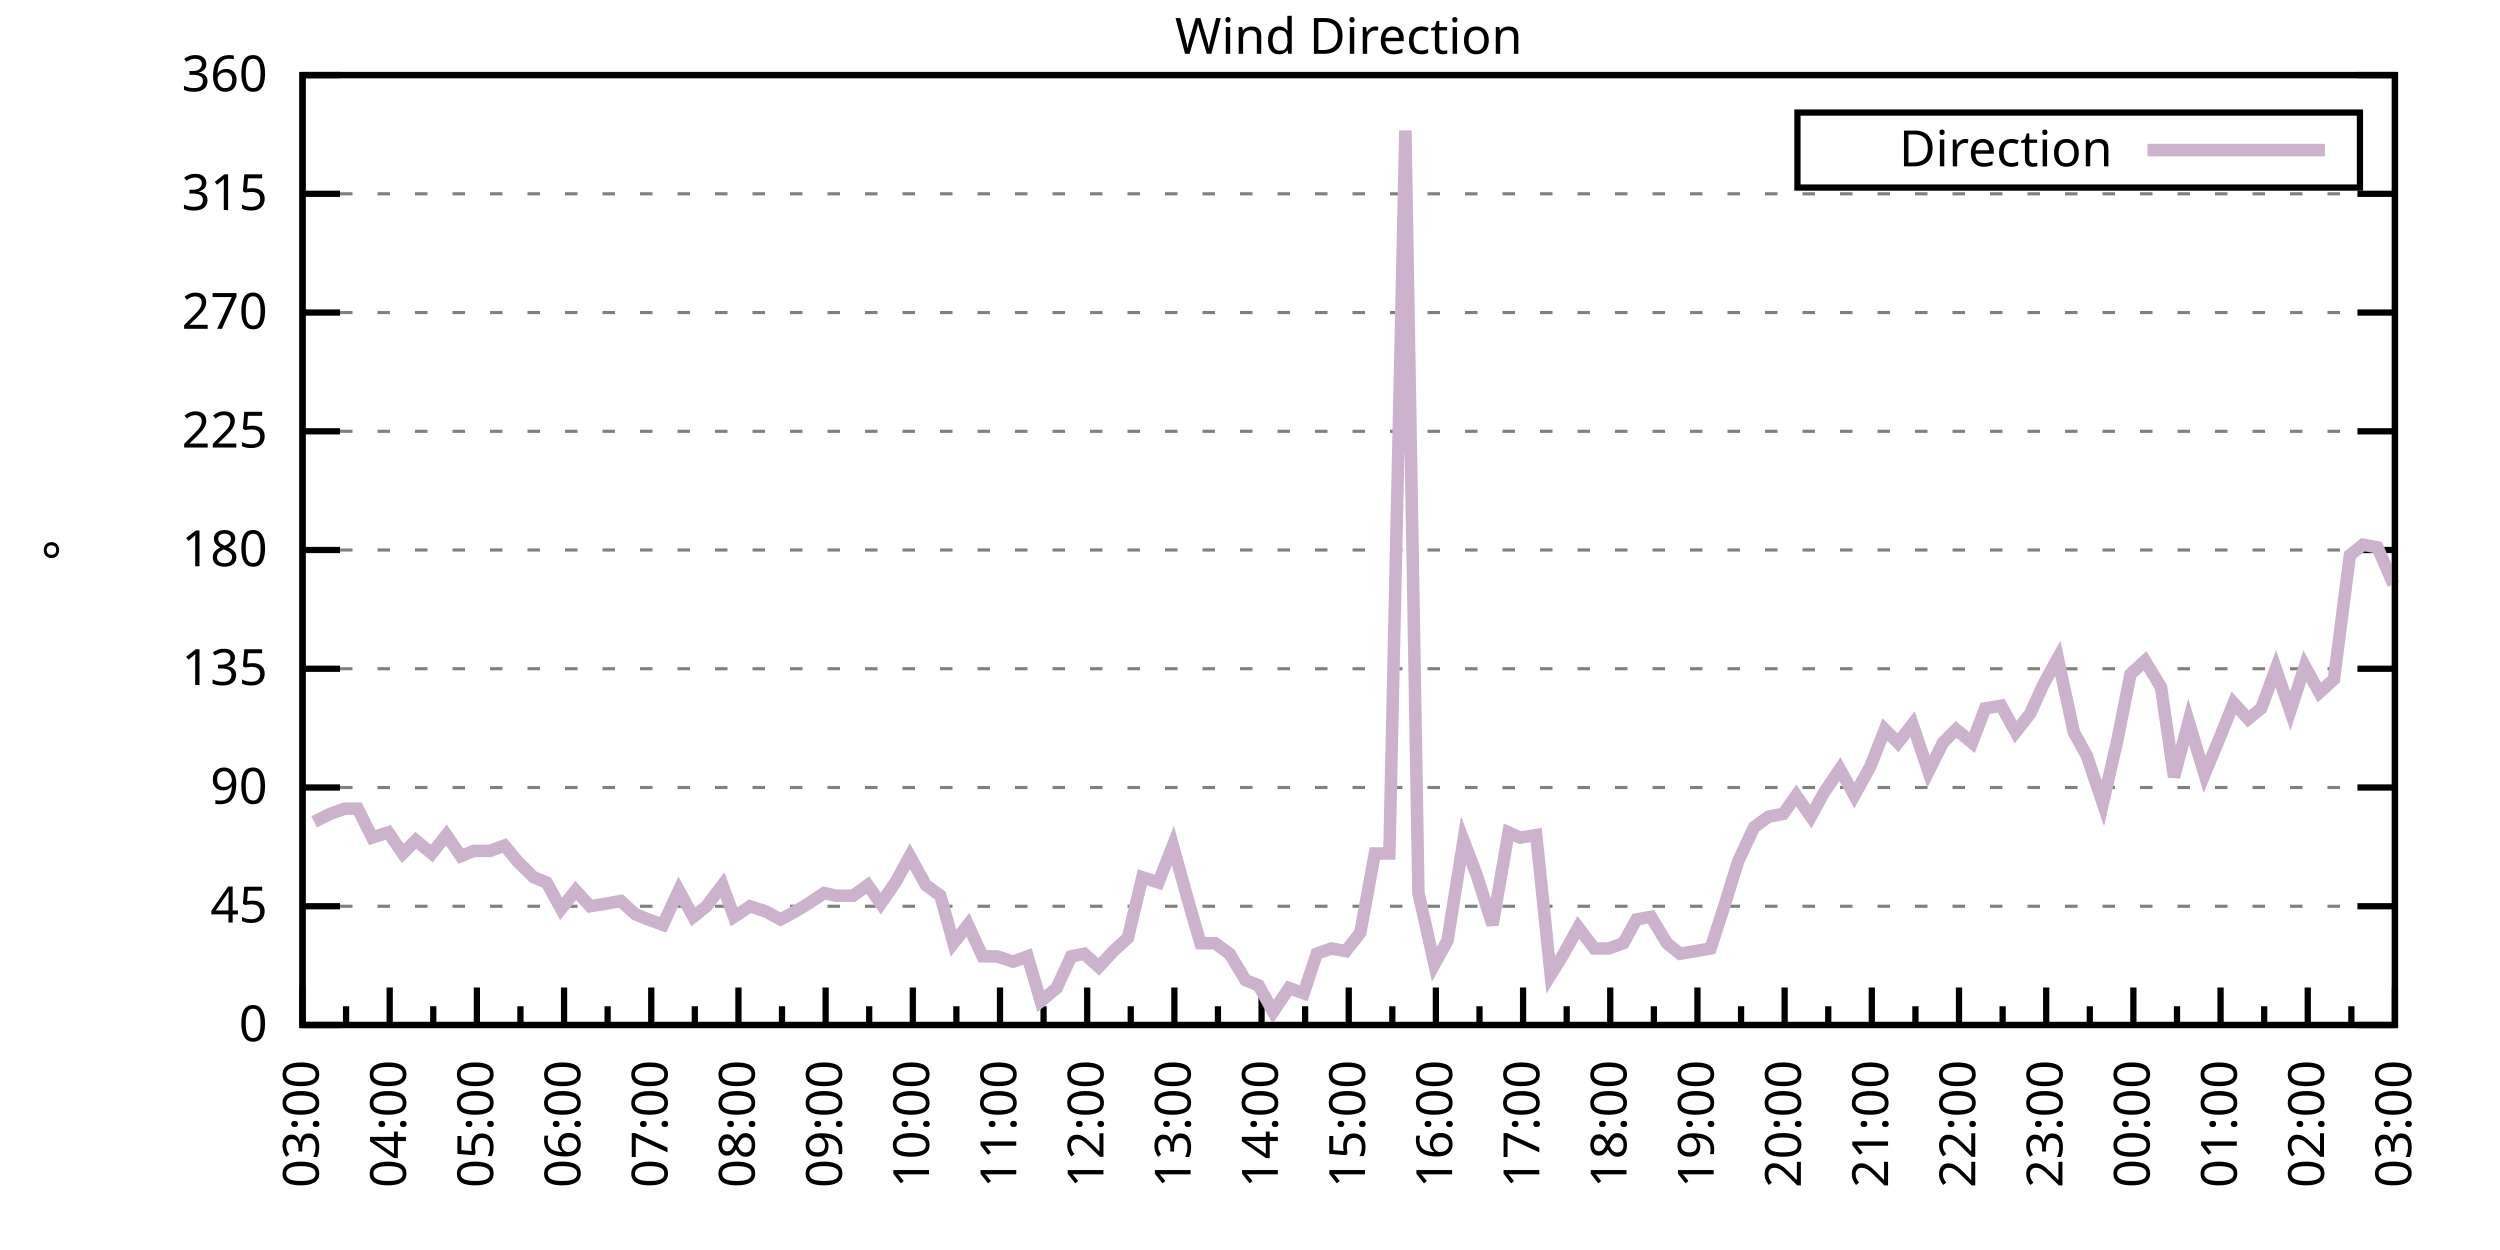
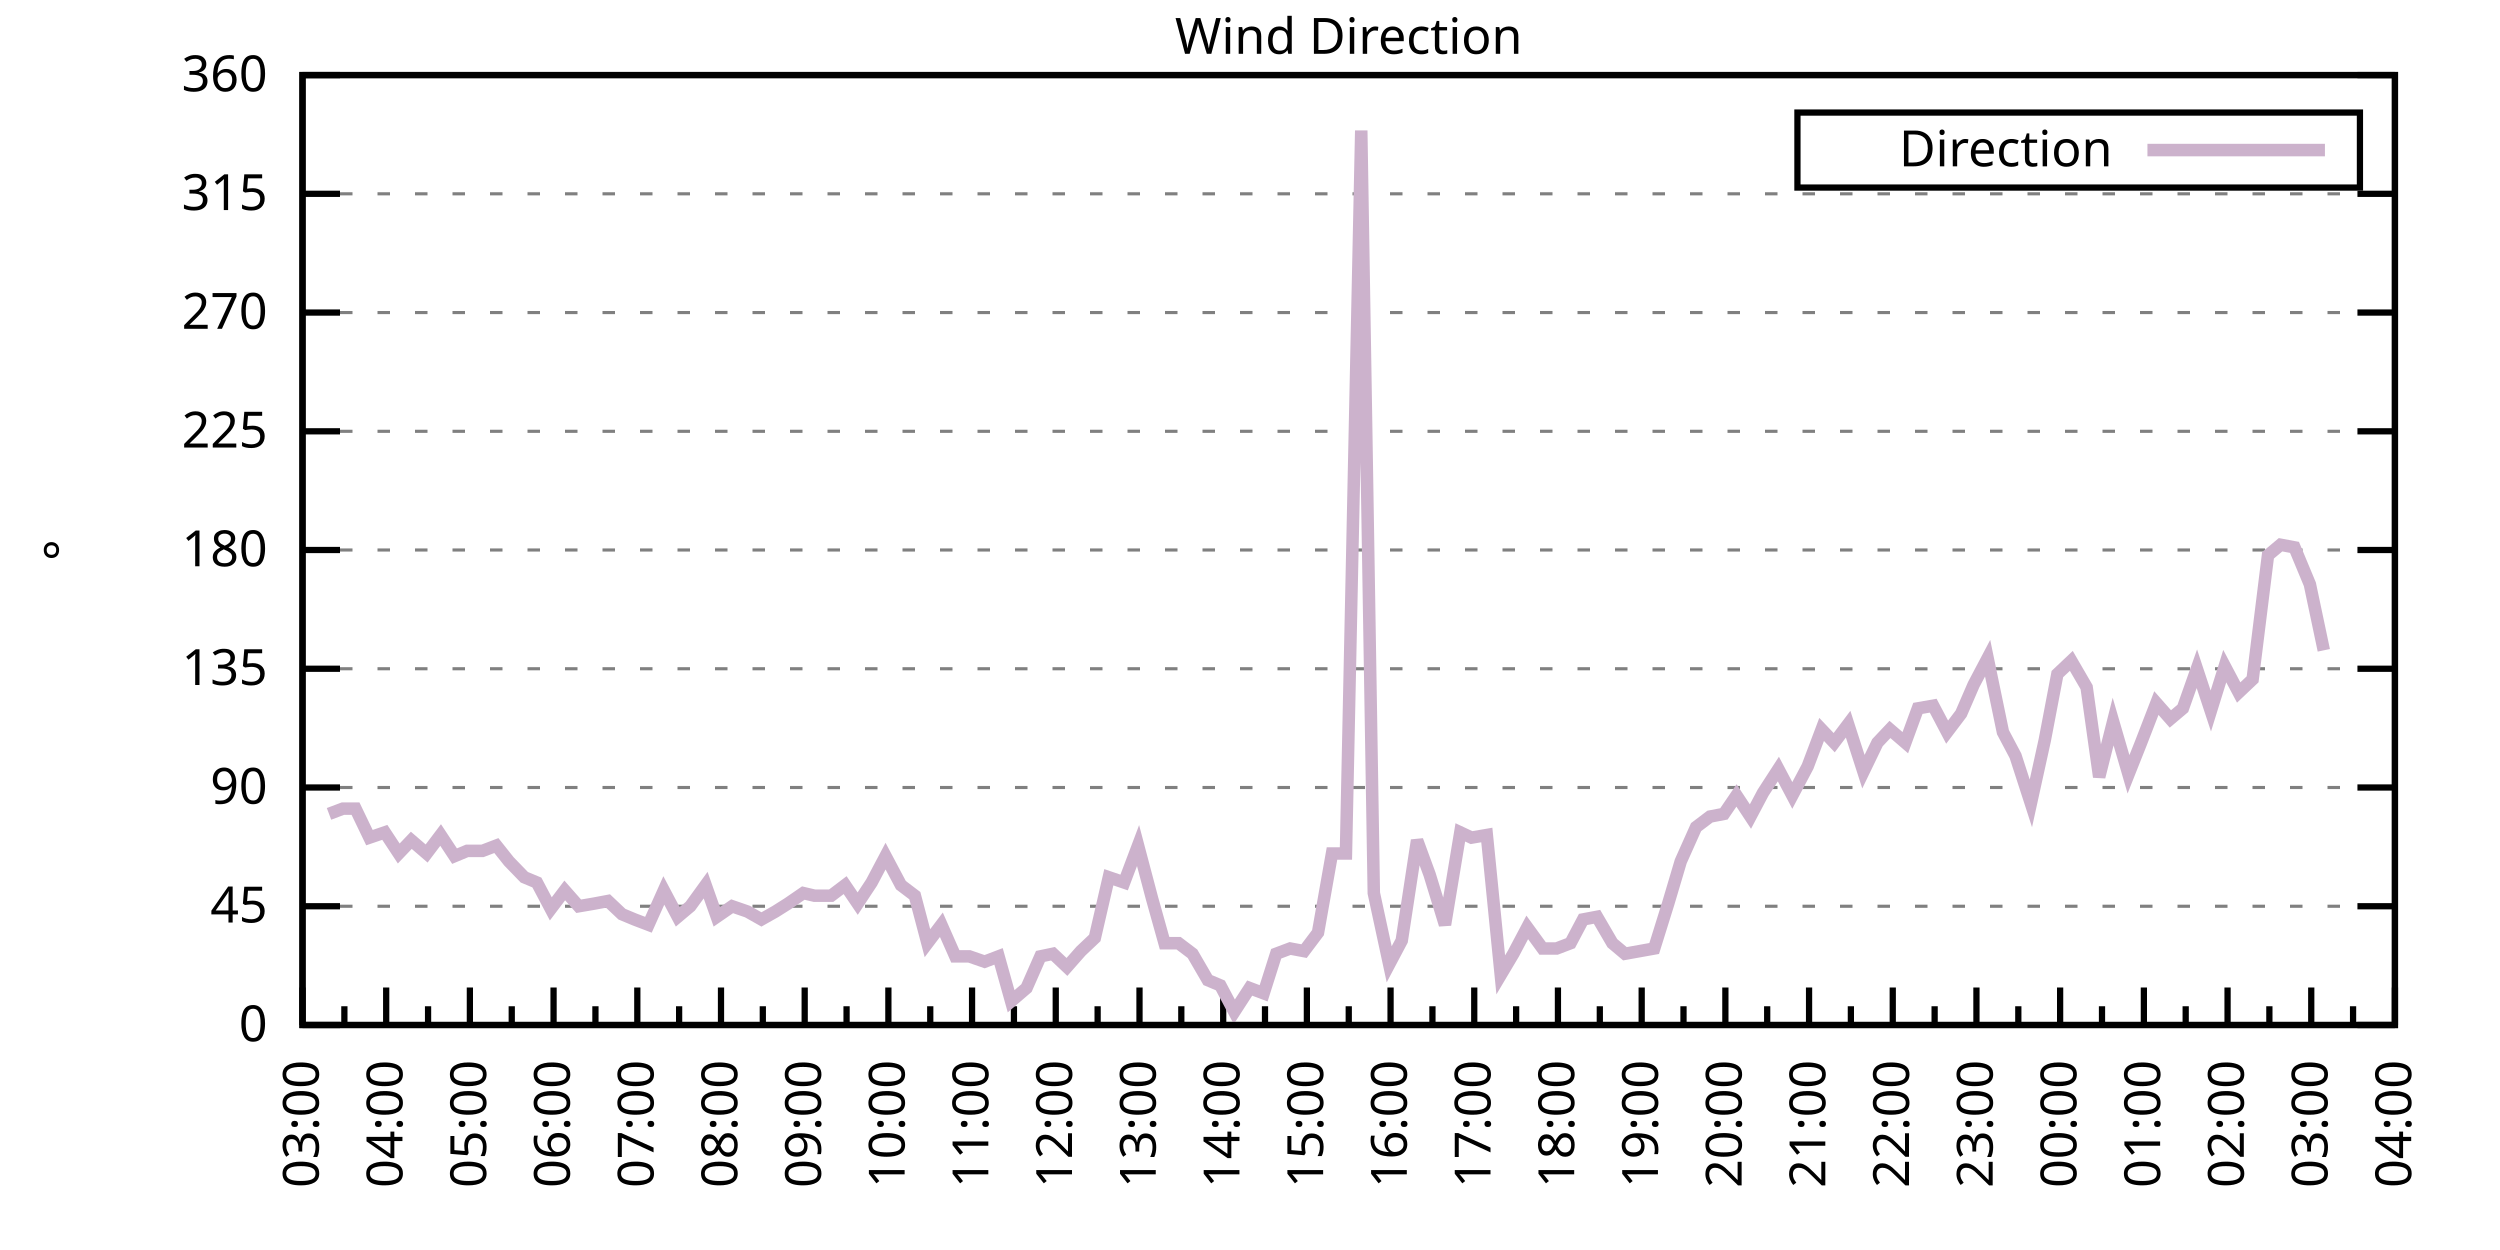
<svg xmlns="http://www.w3.org/2000/svg" xmlns:xlink="http://www.w3.org/1999/xlink" width="400" height="200" viewBox="0 0 400 200">
  <g id="gnuplot_canvas">
    <rect x="0" y="0" width="400" height="200" fill="none" />
    <defs>
      <circle id="gpDot" r="0.5" stroke-width="0.5" stroke="currentColor" />
      <path id="gpPt0" stroke-width="0.333" stroke="currentColor" d="M-1,0 h2 M0,-1 v2" />
      <path id="gpPt1" stroke-width="0.333" stroke="currentColor" d="M-1,-1 L1,1 M1,-1 L-1,1" />
      <path id="gpPt2" stroke-width="0.333" stroke="currentColor" d="M-1,0 L1,0 M0,-1 L0,1 M-1,-1 L1,1 M-1,1 L1,-1" />
      <rect id="gpPt3" stroke-width="0.333" stroke="currentColor" x="-1" y="-1" width="2" height="2" />
      <rect id="gpPt4" stroke-width="0.333" stroke="currentColor" fill="currentColor" x="-1" y="-1" width="2" height="2" />
      <circle id="gpPt5" stroke-width="0.333" stroke="currentColor" cx="0" cy="0" r="1" />
      <use xlink:href="#gpPt5" id="gpPt6" fill="currentColor" stroke="none" />
      <path id="gpPt7" stroke-width="0.333" stroke="currentColor" d="M0,-1.33 L-1.33,0.67 L1.33,0.67 z" />
      <use xlink:href="#gpPt7" id="gpPt8" fill="currentColor" stroke="none" />
      <use xlink:href="#gpPt7" id="gpPt9" stroke="currentColor" transform="rotate(180)" />
      <use xlink:href="#gpPt9" id="gpPt10" fill="currentColor" stroke="none" />
      <use xlink:href="#gpPt3" id="gpPt11" stroke="currentColor" transform="rotate(45)" />
      <use xlink:href="#gpPt11" id="gpPt12" fill="currentColor" stroke="none" />
      <path id="gpPt13" stroke-width="0.333" stroke="currentColor" d="M0,1.330 L1.265,0.411 L0.782,-1.067 L-0.782,-1.076 L-1.265,0.411 z" />
      <use xlink:href="#gpPt13" id="gpPt14" fill="currentColor" stroke="none" />
      <filter id="textbox" filterUnits="objectBoundingBox" x="0" y="0" height="1" width="1">
        <feFlood flood-color="white" flood-opacity="1" result="bgnd" />
        <feComposite in="SourceGraphic" in2="bgnd" operator="atop" />
      </filter>
      <filter id="greybox" filterUnits="objectBoundingBox" x="0" y="0" height="1" width="1">
        <feFlood flood-color="lightgrey" flood-opacity="1" result="grey" />
        <feComposite in="SourceGraphic" in2="grey" operator="atop" />
      </filter>
    </defs>
    <g fill="none" color="white" stroke="currentColor" stroke-width="1.00" stroke-linecap="butt" stroke-linejoin="miter">
</g>
    <g fill="none" color="black" stroke="currentColor" stroke-width="1.00" stroke-linecap="butt" stroke-linejoin="miter">
      <g stroke="none" shape-rendering="crispEdges">
        <polygon fill="rgb(255, 255, 255)" points="48.40,164.00 383.18,164.00 383.18,12.02 48.40,12.02 " />
      </g>
    </g>
    <g fill="none" color="black" stroke="currentColor" stroke-width="1.00" stroke-linecap="butt" stroke-linejoin="miter">
</g>
    <g fill="none" color="black" stroke="black" stroke-width="0.50" stroke-linecap="butt" stroke-linejoin="miter">
</g>
    <g fill="none" color="gray" stroke="currentColor" stroke-width="0.50" stroke-linecap="butt" stroke-linejoin="miter">
      <path stroke="gray" stroke-dasharray="2,4" class="gridline" d="M48.40,164.00 L383.19,164.00  " />
    </g>
    <g fill="none" color="gray" stroke="gray" stroke-width="1.00" stroke-linecap="butt" stroke-linejoin="miter">
</g>
    <g fill="none" color="black" stroke="currentColor" stroke-width="1.00" stroke-linecap="butt" stroke-linejoin="miter">
      <path stroke="black" d="M48.40,164.00 L54.40,164.00 M383.19,164.00 L377.19,164.00  " />
      <g transform="translate(42.80,166.60)" stroke="none" fill="black" font-family="Sans" font-size="8.00" text-anchor="end">
        <text>
          <tspan font-family="Sans"> 0</tspan>
        </text>
      </g>
    </g>
    <g fill="none" color="black" stroke="currentColor" stroke-width="1.00" stroke-linecap="butt" stroke-linejoin="miter">
</g>
    <g fill="none" color="black" stroke="black" stroke-width="0.50" stroke-linecap="butt" stroke-linejoin="miter">
</g>
    <g fill="none" color="gray" stroke="currentColor" stroke-width="0.50" stroke-linecap="butt" stroke-linejoin="miter">
      <path stroke="gray" stroke-dasharray="2,4" class="gridline" d="M48.40,145.00 L383.19,145.00  " />
    </g>
    <g fill="none" color="gray" stroke="gray" stroke-width="1.00" stroke-linecap="butt" stroke-linejoin="miter">
</g>
    <g fill="none" color="black" stroke="currentColor" stroke-width="1.00" stroke-linecap="butt" stroke-linejoin="miter">
      <path stroke="black" d="M48.40,145.00 L54.40,145.00 M383.19,145.00 L377.19,145.00  " />
      <g transform="translate(42.80,147.60)" stroke="none" fill="black" font-family="Sans" font-size="8.00" text-anchor="end">
        <text>
          <tspan font-family="Sans"> 45</tspan>
        </text>
      </g>
    </g>
    <g fill="none" color="black" stroke="currentColor" stroke-width="1.00" stroke-linecap="butt" stroke-linejoin="miter">
</g>
    <g fill="none" color="black" stroke="black" stroke-width="0.50" stroke-linecap="butt" stroke-linejoin="miter">
</g>
    <g fill="none" color="gray" stroke="currentColor" stroke-width="0.50" stroke-linecap="butt" stroke-linejoin="miter">
      <path stroke="gray" stroke-dasharray="2,4" class="gridline" d="M48.40,126.00 L383.19,126.00  " />
    </g>
    <g fill="none" color="gray" stroke="gray" stroke-width="1.00" stroke-linecap="butt" stroke-linejoin="miter">
</g>
    <g fill="none" color="black" stroke="currentColor" stroke-width="1.00" stroke-linecap="butt" stroke-linejoin="miter">
      <path stroke="black" d="M48.40,126.00 L54.40,126.00 M383.19,126.00 L377.19,126.00  " />
      <g transform="translate(42.80,128.60)" stroke="none" fill="black" font-family="Sans" font-size="8.00" text-anchor="end">
        <text>
          <tspan font-family="Sans"> 90</tspan>
        </text>
      </g>
    </g>
    <g fill="none" color="black" stroke="currentColor" stroke-width="1.00" stroke-linecap="butt" stroke-linejoin="miter">
</g>
    <g fill="none" color="black" stroke="black" stroke-width="0.50" stroke-linecap="butt" stroke-linejoin="miter">
</g>
    <g fill="none" color="gray" stroke="currentColor" stroke-width="0.50" stroke-linecap="butt" stroke-linejoin="miter">
      <path stroke="gray" stroke-dasharray="2,4" class="gridline" d="M48.40,107.00 L383.19,107.00  " />
    </g>
    <g fill="none" color="gray" stroke="gray" stroke-width="1.00" stroke-linecap="butt" stroke-linejoin="miter">
</g>
    <g fill="none" color="black" stroke="currentColor" stroke-width="1.00" stroke-linecap="butt" stroke-linejoin="miter">
      <path stroke="black" d="M48.40,107.00 L54.40,107.00 M383.19,107.00 L377.19,107.00  " />
      <g transform="translate(42.80,109.60)" stroke="none" fill="black" font-family="Sans" font-size="8.00" text-anchor="end">
        <text>
          <tspan font-family="Sans"> 135</tspan>
        </text>
      </g>
    </g>
    <g fill="none" color="black" stroke="currentColor" stroke-width="1.00" stroke-linecap="butt" stroke-linejoin="miter">
</g>
    <g fill="none" color="black" stroke="black" stroke-width="0.50" stroke-linecap="butt" stroke-linejoin="miter">
</g>
    <g fill="none" color="gray" stroke="currentColor" stroke-width="0.50" stroke-linecap="butt" stroke-linejoin="miter">
      <path stroke="gray" stroke-dasharray="2,4" class="gridline" d="M48.40,88.00 L383.19,88.00  " />
    </g>
    <g fill="none" color="gray" stroke="gray" stroke-width="1.00" stroke-linecap="butt" stroke-linejoin="miter">
</g>
    <g fill="none" color="black" stroke="currentColor" stroke-width="1.00" stroke-linecap="butt" stroke-linejoin="miter">
      <path stroke="black" d="M48.40,88.00 L54.40,88.00 M383.19,88.00 L377.19,88.00  " />
      <g transform="translate(42.80,90.60)" stroke="none" fill="black" font-family="Sans" font-size="8.00" text-anchor="end">
        <text>
          <tspan font-family="Sans"> 180</tspan>
        </text>
      </g>
    </g>
    <g fill="none" color="black" stroke="currentColor" stroke-width="1.00" stroke-linecap="butt" stroke-linejoin="miter">
</g>
    <g fill="none" color="black" stroke="black" stroke-width="0.50" stroke-linecap="butt" stroke-linejoin="miter">
</g>
    <g fill="none" color="gray" stroke="currentColor" stroke-width="0.50" stroke-linecap="butt" stroke-linejoin="miter">
      <path stroke="gray" stroke-dasharray="2,4" class="gridline" d="M48.40,69.01 L383.19,69.01  " />
    </g>
    <g fill="none" color="gray" stroke="gray" stroke-width="1.00" stroke-linecap="butt" stroke-linejoin="miter">
</g>
    <g fill="none" color="black" stroke="currentColor" stroke-width="1.00" stroke-linecap="butt" stroke-linejoin="miter">
      <path stroke="black" d="M48.40,69.01 L54.40,69.01 M383.19,69.01 L377.19,69.01  " />
      <g transform="translate(42.80,71.61)" stroke="none" fill="black" font-family="Sans" font-size="8.00" text-anchor="end">
        <text>
          <tspan font-family="Sans"> 225</tspan>
        </text>
      </g>
    </g>
    <g fill="none" color="black" stroke="currentColor" stroke-width="1.00" stroke-linecap="butt" stroke-linejoin="miter">
</g>
    <g fill="none" color="black" stroke="black" stroke-width="0.50" stroke-linecap="butt" stroke-linejoin="miter">
</g>
    <g fill="none" color="gray" stroke="currentColor" stroke-width="0.50" stroke-linecap="butt" stroke-linejoin="miter">
      <path stroke="gray" stroke-dasharray="2,4" class="gridline" d="M48.40,50.01 L383.19,50.01  " />
    </g>
    <g fill="none" color="gray" stroke="gray" stroke-width="1.00" stroke-linecap="butt" stroke-linejoin="miter">
</g>
    <g fill="none" color="black" stroke="currentColor" stroke-width="1.00" stroke-linecap="butt" stroke-linejoin="miter">
      <path stroke="black" d="M48.40,50.01 L54.40,50.01 M383.19,50.01 L377.19,50.01  " />
      <g transform="translate(42.80,52.61)" stroke="none" fill="black" font-family="Sans" font-size="8.00" text-anchor="end">
        <text>
          <tspan font-family="Sans"> 270</tspan>
        </text>
      </g>
    </g>
    <g fill="none" color="black" stroke="currentColor" stroke-width="1.00" stroke-linecap="butt" stroke-linejoin="miter">
</g>
    <g fill="none" color="black" stroke="black" stroke-width="0.50" stroke-linecap="butt" stroke-linejoin="miter">
</g>
    <g fill="none" color="gray" stroke="currentColor" stroke-width="0.50" stroke-linecap="butt" stroke-linejoin="miter">
      <path stroke="gray" stroke-dasharray="2,4" class="gridline" d="M48.40,31.01 L383.19,31.01  " />
    </g>
    <g fill="none" color="gray" stroke="gray" stroke-width="1.00" stroke-linecap="butt" stroke-linejoin="miter">
</g>
    <g fill="none" color="black" stroke="currentColor" stroke-width="1.00" stroke-linecap="butt" stroke-linejoin="miter">
      <path stroke="black" d="M48.40,31.01 L54.40,31.01 M383.19,31.01 L377.19,31.01  " />
      <g transform="translate(42.80,33.61)" stroke="none" fill="black" font-family="Sans" font-size="8.00" text-anchor="end">
        <text>
          <tspan font-family="Sans"> 315</tspan>
        </text>
      </g>
    </g>
    <g fill="none" color="black" stroke="currentColor" stroke-width="1.00" stroke-linecap="butt" stroke-linejoin="miter">
</g>
    <g fill="none" color="black" stroke="black" stroke-width="0.50" stroke-linecap="butt" stroke-linejoin="miter">
</g>
    <g fill="none" color="gray" stroke="currentColor" stroke-width="0.50" stroke-linecap="butt" stroke-linejoin="miter">
      <path stroke="gray" stroke-dasharray="2,4" class="gridline" d="M48.40,12.01 L383.19,12.01  " />
    </g>
    <g fill="none" color="gray" stroke="gray" stroke-width="1.00" stroke-linecap="butt" stroke-linejoin="miter">
</g>
    <g fill="none" color="black" stroke="currentColor" stroke-width="1.00" stroke-linecap="butt" stroke-linejoin="miter">
      <path stroke="black" d="M48.40,12.01 L54.40,12.01 M383.19,12.01 L377.19,12.01  " />
      <g transform="translate(42.80,14.61)" stroke="none" fill="black" font-family="Sans" font-size="8.00" text-anchor="end">
        <text>
          <tspan font-family="Sans"> 360</tspan>
        </text>
      </g>
    </g>
    <g fill="none" color="black" stroke="currentColor" stroke-width="1.00" stroke-linecap="butt" stroke-linejoin="miter">
      <path stroke="black" d="M48.40,164.00 L48.40,158.00  " />
      <g transform="translate(51.00,169.60) rotate(270)" stroke="none" fill="black" font-family="Sans" font-size="8.00" text-anchor="end">
        <text>
          <tspan font-family="Sans">03:00</tspan>
        </text>
      </g>
    </g>
    <g fill="none" color="black" stroke="currentColor" stroke-width="1.00" stroke-linecap="butt" stroke-linejoin="miter">
-       <path stroke="black" d="M55.37,164.00 L55.37,161.00 M62.35,164.00 L62.35,158.00  " />
-       <g transform="translate(64.95,169.60) rotate(270)" stroke="none" fill="black" font-family="Sans" font-size="8.00" text-anchor="end">
+       <path stroke="black" d="M55.10,164.00 L55.10,161.00 M61.79,164.00 L61.79,158.00  " />
+       <g transform="translate(64.39,169.60) rotate(270)" stroke="none" fill="black" font-family="Sans" font-size="8.00" text-anchor="end">
        <text>
          <tspan font-family="Sans">04:00</tspan>
        </text>
      </g>
    </g>
    <g fill="none" color="black" stroke="currentColor" stroke-width="1.00" stroke-linecap="butt" stroke-linejoin="miter">
-       <path stroke="black" d="M69.32,164.00 L69.32,161.00 M76.30,164.00 L76.30,158.00  " />
-       <g transform="translate(78.90,169.60) rotate(270)" stroke="none" fill="black" font-family="Sans" font-size="8.00" text-anchor="end">
+       <path stroke="black" d="M68.49,164.00 L68.49,161.00 M75.18,164.00 L75.18,158.00  " />
+       <g transform="translate(77.78,169.60) rotate(270)" stroke="none" fill="black" font-family="Sans" font-size="8.00" text-anchor="end">
        <text>
          <tspan font-family="Sans">05:00</tspan>
        </text>
      </g>
    </g>
    <g fill="none" color="black" stroke="currentColor" stroke-width="1.00" stroke-linecap="butt" stroke-linejoin="miter">
-       <path stroke="black" d="M83.27,164.00 L83.27,161.00 M90.25,164.00 L90.25,158.00  " />
-       <g transform="translate(92.85,169.60) rotate(270)" stroke="none" fill="black" font-family="Sans" font-size="8.00" text-anchor="end">
+       <path stroke="black" d="M81.88,164.00 L81.88,161.00 M88.57,164.00 L88.57,158.00  " />
+       <g transform="translate(91.17,169.60) rotate(270)" stroke="none" fill="black" font-family="Sans" font-size="8.00" text-anchor="end">
        <text>
          <tspan font-family="Sans">06:00</tspan>
        </text>
      </g>
    </g>
    <g fill="none" color="black" stroke="currentColor" stroke-width="1.00" stroke-linecap="butt" stroke-linejoin="miter">
-       <path stroke="black" d="M97.22,164.00 L97.22,161.00 M104.20,164.00 L104.20,158.00  " />
-       <g transform="translate(106.80,169.60) rotate(270)" stroke="none" fill="black" font-family="Sans" font-size="8.00" text-anchor="end">
+       <path stroke="black" d="M95.27,164.00 L95.27,161.00 M101.97,164.00 L101.97,158.00  " />
+       <g transform="translate(104.57,169.60) rotate(270)" stroke="none" fill="black" font-family="Sans" font-size="8.00" text-anchor="end">
        <text>
          <tspan font-family="Sans">07:00</tspan>
        </text>
      </g>
    </g>
    <g fill="none" color="black" stroke="currentColor" stroke-width="1.00" stroke-linecap="butt" stroke-linejoin="miter">
-       <path stroke="black" d="M111.17,164.00 L111.17,161.00 M118.15,164.00 L118.15,158.00  " />
-       <g transform="translate(120.75,169.60) rotate(270)" stroke="none" fill="black" font-family="Sans" font-size="8.00" text-anchor="end">
+       <path stroke="black" d="M108.66,164.00 L108.66,161.00 M115.36,164.00 L115.36,158.00  " />
+       <g transform="translate(117.96,169.60) rotate(270)" stroke="none" fill="black" font-family="Sans" font-size="8.00" text-anchor="end">
        <text>
          <tspan font-family="Sans">08:00</tspan>
        </text>
      </g>
    </g>
    <g fill="none" color="black" stroke="currentColor" stroke-width="1.00" stroke-linecap="butt" stroke-linejoin="miter">
-       <path stroke="black" d="M125.12,164.00 L125.12,161.00 M132.10,164.00 L132.10,158.00  " />
-       <g transform="translate(134.70,169.60) rotate(270)" stroke="none" fill="black" font-family="Sans" font-size="8.00" text-anchor="end">
+       <path stroke="black" d="M122.05,164.00 L122.05,161.00 M128.75,164.00 L128.75,158.00  " />
+       <g transform="translate(131.35,169.60) rotate(270)" stroke="none" fill="black" font-family="Sans" font-size="8.00" text-anchor="end">
        <text>
          <tspan font-family="Sans">09:00</tspan>
        </text>
      </g>
    </g>
    <g fill="none" color="black" stroke="currentColor" stroke-width="1.00" stroke-linecap="butt" stroke-linejoin="miter">
-       <path stroke="black" d="M139.07,164.00 L139.07,161.00 M146.05,164.00 L146.05,158.00  " />
-       <g transform="translate(148.65,169.60) rotate(270)" stroke="none" fill="black" font-family="Sans" font-size="8.00" text-anchor="end">
+       <path stroke="black" d="M135.45,164.00 L135.45,161.00 M142.14,164.00 L142.14,158.00  " />
+       <g transform="translate(144.74,169.60) rotate(270)" stroke="none" fill="black" font-family="Sans" font-size="8.00" text-anchor="end">
        <text>
          <tspan font-family="Sans">10:00</tspan>
        </text>
      </g>
    </g>
    <g fill="none" color="black" stroke="currentColor" stroke-width="1.00" stroke-linecap="butt" stroke-linejoin="miter">
-       <path stroke="black" d="M153.02,164.00 L153.02,161.00 M160.00,164.00 L160.00,158.00  " />
-       <g transform="translate(162.60,169.60) rotate(270)" stroke="none" fill="black" font-family="Sans" font-size="8.00" text-anchor="end">
+       <path stroke="black" d="M148.84,164.00 L148.84,161.00 M155.53,164.00 L155.53,158.00  " />
+       <g transform="translate(158.13,169.60) rotate(270)" stroke="none" fill="black" font-family="Sans" font-size="8.00" text-anchor="end">
        <text>
          <tspan font-family="Sans">11:00</tspan>
        </text>
      </g>
    </g>
    <g fill="none" color="black" stroke="currentColor" stroke-width="1.00" stroke-linecap="butt" stroke-linejoin="miter">
-       <path stroke="black" d="M166.97,164.00 L166.97,161.00 M173.95,164.00 L173.95,158.00  " />
-       <g transform="translate(176.55,169.60) rotate(270)" stroke="none" fill="black" font-family="Sans" font-size="8.00" text-anchor="end">
+       <path stroke="black" d="M162.23,164.00 L162.23,161.00 M168.92,164.00 L168.92,158.00  " />
+       <g transform="translate(171.52,169.60) rotate(270)" stroke="none" fill="black" font-family="Sans" font-size="8.00" text-anchor="end">
        <text>
          <tspan font-family="Sans">12:00</tspan>
        </text>
      </g>
    </g>
    <g fill="none" color="black" stroke="currentColor" stroke-width="1.00" stroke-linecap="butt" stroke-linejoin="miter">
-       <path stroke="black" d="M180.92,164.00 L180.92,161.00 M187.90,164.00 L187.90,158.00  " />
-       <g transform="translate(190.50,169.60) rotate(270)" stroke="none" fill="black" font-family="Sans" font-size="8.00" text-anchor="end">
+       <path stroke="black" d="M175.62,164.00 L175.62,161.00 M182.32,164.00 L182.32,158.00  " />
+       <g transform="translate(184.92,169.60) rotate(270)" stroke="none" fill="black" font-family="Sans" font-size="8.00" text-anchor="end">
        <text>
          <tspan font-family="Sans">13:00</tspan>
        </text>
      </g>
    </g>
    <g fill="none" color="black" stroke="currentColor" stroke-width="1.00" stroke-linecap="butt" stroke-linejoin="miter">
-       <path stroke="black" d="M194.87,164.00 L194.87,161.00 M201.85,164.00 L201.85,158.00  " />
-       <g transform="translate(204.45,169.60) rotate(270)" stroke="none" fill="black" font-family="Sans" font-size="8.00" text-anchor="end">
+       <path stroke="black" d="M189.01,164.00 L189.01,161.00 M195.71,164.00 L195.71,158.00  " />
+       <g transform="translate(198.31,169.60) rotate(270)" stroke="none" fill="black" font-family="Sans" font-size="8.00" text-anchor="end">
        <text>
          <tspan font-family="Sans">14:00</tspan>
        </text>
      </g>
    </g>
    <g fill="none" color="black" stroke="currentColor" stroke-width="1.00" stroke-linecap="butt" stroke-linejoin="miter">
-       <path stroke="black" d="M208.82,164.00 L208.82,161.00 M215.80,164.00 L215.80,158.00  " />
-       <g transform="translate(218.40,169.60) rotate(270)" stroke="none" fill="black" font-family="Sans" font-size="8.00" text-anchor="end">
+       <path stroke="black" d="M202.40,164.00 L202.40,161.00 M209.10,164.00 L209.10,158.00  " />
+       <g transform="translate(211.70,169.60) rotate(270)" stroke="none" fill="black" font-family="Sans" font-size="8.00" text-anchor="end">
        <text>
          <tspan font-family="Sans">15:00</tspan>
        </text>
      </g>
    </g>
    <g fill="none" color="black" stroke="currentColor" stroke-width="1.00" stroke-linecap="butt" stroke-linejoin="miter">
-       <path stroke="black" d="M222.77,164.00 L222.77,161.00 M229.74,164.00 L229.74,158.00  " />
-       <g transform="translate(232.34,169.60) rotate(270)" stroke="none" fill="black" font-family="Sans" font-size="8.00" text-anchor="end">
+       <path stroke="black" d="M215.80,164.00 L215.80,161.00 M222.49,164.00 L222.49,158.00  " />
+       <g transform="translate(225.09,169.60) rotate(270)" stroke="none" fill="black" font-family="Sans" font-size="8.00" text-anchor="end">
        <text>
          <tspan font-family="Sans">16:00</tspan>
        </text>
      </g>
    </g>
    <g fill="none" color="black" stroke="currentColor" stroke-width="1.00" stroke-linecap="butt" stroke-linejoin="miter">
-       <path stroke="black" d="M236.72,164.00 L236.72,161.00 M243.69,164.00 L243.69,158.00  " />
-       <g transform="translate(246.29,169.60) rotate(270)" stroke="none" fill="black" font-family="Sans" font-size="8.00" text-anchor="end">
+       <path stroke="black" d="M229.19,164.00 L229.19,161.00 M235.88,164.00 L235.88,158.00  " />
+       <g transform="translate(238.48,169.60) rotate(270)" stroke="none" fill="black" font-family="Sans" font-size="8.00" text-anchor="end">
        <text>
          <tspan font-family="Sans">17:00</tspan>
        </text>
      </g>
    </g>
    <g fill="none" color="black" stroke="currentColor" stroke-width="1.00" stroke-linecap="butt" stroke-linejoin="miter">
-       <path stroke="black" d="M250.67,164.00 L250.67,161.00 M257.64,164.00 L257.64,158.00  " />
-       <g transform="translate(260.24,169.60) rotate(270)" stroke="none" fill="black" font-family="Sans" font-size="8.00" text-anchor="end">
+       <path stroke="black" d="M242.58,164.00 L242.58,161.00 M249.27,164.00 L249.27,158.00  " />
+       <g transform="translate(251.87,169.60) rotate(270)" stroke="none" fill="black" font-family="Sans" font-size="8.00" text-anchor="end">
        <text>
          <tspan font-family="Sans">18:00</tspan>
        </text>
      </g>
    </g>
    <g fill="none" color="black" stroke="currentColor" stroke-width="1.00" stroke-linecap="butt" stroke-linejoin="miter">
-       <path stroke="black" d="M264.62,164.00 L264.62,161.00 M271.59,164.00 L271.59,158.00  " />
-       <g transform="translate(274.19,169.60) rotate(270)" stroke="none" fill="black" font-family="Sans" font-size="8.00" text-anchor="end">
+       <path stroke="black" d="M255.97,164.00 L255.97,161.00 M262.67,164.00 L262.67,158.00  " />
+       <g transform="translate(265.27,169.60) rotate(270)" stroke="none" fill="black" font-family="Sans" font-size="8.00" text-anchor="end">
        <text>
          <tspan font-family="Sans">19:00</tspan>
        </text>
      </g>
    </g>
    <g fill="none" color="black" stroke="currentColor" stroke-width="1.00" stroke-linecap="butt" stroke-linejoin="miter">
-       <path stroke="black" d="M278.57,164.00 L278.57,161.00 M285.54,164.00 L285.54,158.00  " />
-       <g transform="translate(288.14,169.60) rotate(270)" stroke="none" fill="black" font-family="Sans" font-size="8.00" text-anchor="end">
+       <path stroke="black" d="M269.36,164.00 L269.36,161.00 M276.06,164.00 L276.06,158.00  " />
+       <g transform="translate(278.66,169.60) rotate(270)" stroke="none" fill="black" font-family="Sans" font-size="8.00" text-anchor="end">
        <text>
          <tspan font-family="Sans">20:00</tspan>
        </text>
      </g>
    </g>
    <g fill="none" color="black" stroke="currentColor" stroke-width="1.00" stroke-linecap="butt" stroke-linejoin="miter">
-       <path stroke="black" d="M292.52,164.00 L292.52,161.00 M299.49,164.00 L299.49,158.00  " />
-       <g transform="translate(302.09,169.60) rotate(270)" stroke="none" fill="black" font-family="Sans" font-size="8.00" text-anchor="end">
+       <path stroke="black" d="M282.75,164.00 L282.75,161.00 M289.45,164.00 L289.45,158.00  " />
+       <g transform="translate(292.05,169.60) rotate(270)" stroke="none" fill="black" font-family="Sans" font-size="8.00" text-anchor="end">
        <text>
          <tspan font-family="Sans">21:00</tspan>
        </text>
      </g>
    </g>
    <g fill="none" color="black" stroke="currentColor" stroke-width="1.00" stroke-linecap="butt" stroke-linejoin="miter">
-       <path stroke="black" d="M306.47,164.00 L306.47,161.00 M313.44,164.00 L313.44,158.00  " />
-       <g transform="translate(316.04,169.60) rotate(270)" stroke="none" fill="black" font-family="Sans" font-size="8.00" text-anchor="end">
+       <path stroke="black" d="M296.14,164.00 L296.14,161.00 M302.84,164.00 L302.84,158.00  " />
+       <g transform="translate(305.44,169.60) rotate(270)" stroke="none" fill="black" font-family="Sans" font-size="8.00" text-anchor="end">
        <text>
          <tspan font-family="Sans">22:00</tspan>
        </text>
      </g>
    </g>
    <g fill="none" color="black" stroke="currentColor" stroke-width="1.00" stroke-linecap="butt" stroke-linejoin="miter">
-       <path stroke="black" d="M320.42,164.00 L320.42,161.00 M327.39,164.00 L327.39,158.00  " />
-       <g transform="translate(329.99,169.60) rotate(270)" stroke="none" fill="black" font-family="Sans" font-size="8.00" text-anchor="end">
+       <path stroke="black" d="M309.54,164.00 L309.54,161.00 M316.23,164.00 L316.23,158.00  " />
+       <g transform="translate(318.83,169.60) rotate(270)" stroke="none" fill="black" font-family="Sans" font-size="8.00" text-anchor="end">
        <text>
          <tspan font-family="Sans">23:00</tspan>
        </text>
      </g>
    </g>
    <g fill="none" color="black" stroke="currentColor" stroke-width="1.00" stroke-linecap="butt" stroke-linejoin="miter">
-       <path stroke="black" d="M334.37,164.00 L334.37,161.00 M341.34,164.00 L341.34,158.00  " />
-       <g transform="translate(343.94,169.60) rotate(270)" stroke="none" fill="black" font-family="Sans" font-size="8.00" text-anchor="end">
+       <path stroke="black" d="M322.93,164.00 L322.93,161.00 M329.62,164.00 L329.62,158.00  " />
+       <g transform="translate(332.22,169.60) rotate(270)" stroke="none" fill="black" font-family="Sans" font-size="8.00" text-anchor="end">
        <text>
          <tspan font-family="Sans">00:00</tspan>
        </text>
      </g>
    </g>
    <g fill="none" color="black" stroke="currentColor" stroke-width="1.00" stroke-linecap="butt" stroke-linejoin="miter">
-       <path stroke="black" d="M348.32,164.00 L348.32,161.00 M355.29,164.00 L355.29,158.00  " />
-       <g transform="translate(357.89,169.60) rotate(270)" stroke="none" fill="black" font-family="Sans" font-size="8.00" text-anchor="end">
+       <path stroke="black" d="M336.32,164.00 L336.32,161.00 M343.02,164.00 L343.02,158.00  " />
+       <g transform="translate(345.62,169.60) rotate(270)" stroke="none" fill="black" font-family="Sans" font-size="8.00" text-anchor="end">
        <text>
          <tspan font-family="Sans">01:00</tspan>
        </text>
      </g>
    </g>
    <g fill="none" color="black" stroke="currentColor" stroke-width="1.00" stroke-linecap="butt" stroke-linejoin="miter">
-       <path stroke="black" d="M362.27,164.00 L362.27,161.00 M369.24,164.00 L369.24,158.00  " />
-       <g transform="translate(371.84,169.60) rotate(270)" stroke="none" fill="black" font-family="Sans" font-size="8.00" text-anchor="end">
+       <path stroke="black" d="M349.71,164.00 L349.71,161.00 M356.41,164.00 L356.41,158.00  " />
+       <g transform="translate(359.01,169.60) rotate(270)" stroke="none" fill="black" font-family="Sans" font-size="8.00" text-anchor="end">
        <text>
          <tspan font-family="Sans">02:00</tspan>
        </text>
      </g>
    </g>
    <g fill="none" color="black" stroke="currentColor" stroke-width="1.00" stroke-linecap="butt" stroke-linejoin="miter">
-       <path stroke="black" d="M376.22,164.00 L376.22,161.00 M383.19,164.00 L383.19,158.00  " />
+       <path stroke="black" d="M363.10,164.00 L363.10,161.00 M369.80,164.00 L369.80,158.00  " />
+       <g transform="translate(372.40,169.60) rotate(270)" stroke="none" fill="black" font-family="Sans" font-size="8.00" text-anchor="end">
+         <text>
+           <tspan font-family="Sans">03:00</tspan>
+         </text>
+       </g>
+     </g>
+     <g fill="none" color="black" stroke="currentColor" stroke-width="1.00" stroke-linecap="butt" stroke-linejoin="miter">
+       <path stroke="black" d="M376.49,164.00 L376.49,161.00 M383.19,164.00 L383.19,158.00  " />
      <g transform="translate(385.79,169.60) rotate(270)" stroke="none" fill="black" font-family="Sans" font-size="8.00" text-anchor="end">
        <text>
-           <tspan font-family="Sans">03:00</tspan>
+           <tspan font-family="Sans">04:00</tspan>
        </text>
      </g>
    </g>
    <g fill="none" color="black" stroke="currentColor" stroke-width="1.00" stroke-linecap="butt" stroke-linejoin="miter">
</g>
    <g fill="none" color="black" stroke="currentColor" stroke-width="1.00" stroke-linecap="butt" stroke-linejoin="miter">
      <path stroke="black" d="M48.40,12.01 L48.40,164.00 L383.19,164.00 L383.19,12.01 L48.40,12.01 Z  " />
    </g>
    <g fill="none" color="black" stroke="currentColor" stroke-width="1.00" stroke-linecap="butt" stroke-linejoin="miter">
      <g transform="translate(12.80,88.01) rotate(270)" stroke="none" fill="black" font-family="Sans" font-size="8.00" text-anchor="middle">
        <text>
          <tspan font-family="Sans">°</tspan>
        </text>
      </g>
    </g>
    <g fill="none" color="black" stroke="currentColor" stroke-width="1.00" stroke-linecap="butt" stroke-linejoin="miter">
</g>
    <g fill="none" color="black" stroke="currentColor" stroke-width="1.00" stroke-linecap="butt" stroke-linejoin="miter">
      <path stroke="black" d="M287.59,30.01 L287.59,18.01 L377.59,18.01 L377.59,30.01 L287.59,30.01 Z  " />
    </g>
    <g id="Wind_direction_plot_1">
      <g fill="none" color="white" stroke="black" stroke-width="2.00" stroke-linecap="butt" stroke-linejoin="miter">
</g>
      <g fill="none" color="black" stroke="currentColor" stroke-width="2.00" stroke-linecap="butt" stroke-linejoin="miter">
        <g transform="translate(337.99,26.61)" stroke="none" fill="black" font-family="Sans" font-size="8.00" text-anchor="end">
          <text>
            <tspan font-family="Sans">Direction</tspan>
          </text>
        </g>
      </g>
      <g fill="none" color="black" stroke="currentColor" stroke-width="2.00" stroke-linecap="butt" stroke-linejoin="miter">
-         <path stroke="rgb(204, 178, 204)" d="M343.59,24.01 L371.99,24.01 M50.26,131.49 L52.82,130.22 L55.14,129.38 L57.23,129.38 L59.56,134.02 L62.12,133.18   L64.44,136.56 L66.53,134.45 L69.09,136.56 L71.42,133.60 L73.74,136.98 L75.83,136.14 L78.39,136.14 L80.72,135.29   L82.81,137.82 L85.37,140.36 L87.46,141.20 L89.78,145.42 L92.11,142.47 L94.43,145.00 L96.99,144.58 L99.32,144.16   L101.64,146.27 L103.73,147.11 L106.06,147.96 L108.62,142.47 L110.94,146.69 L113.03,145.00 L115.59,141.62 L117.45,146.69   L120.01,145.00 L122.57,145.85 L124.89,147.11 L127.22,145.85 L129.31,144.58 L131.87,142.89 L133.72,143.31 L136.51,143.31   L138.84,141.62 L140.93,144.58 L143.26,141.20 L145.58,136.98 L148.14,141.62 L150.46,143.31 L152.56,150.91 L154.88,147.96   L157.21,153.02 L159.53,153.02 L162.09,153.87 L164.41,153.02 L166.51,160.20 L169.06,158.09 L171.39,153.02 L173.48,152.60   L175.81,154.71 L178.13,152.18 L180.46,150.07 L182.78,140.36 L185.34,141.20 L187.66,135.29 L189.99,143.73 L192.08,150.91   L194.41,150.91 L196.73,152.60 L199.29,156.82 L201.38,157.67 L203.71,161.89 L206.26,158.09 L208.59,158.93 L210.68,152.60   L213.01,151.76 L215.33,152.18 L217.65,149.22 L219.98,136.56 L222.30,136.56 L224.86,20.88 L226.95,142.89 L229.51,154.29   L231.60,150.49 L234.16,134.45 L236.25,139.93 L238.81,147.96 L241.37,133.18 L243.23,134.02 L245.79,133.60 L248.11,155.98   L250.20,152.60 L252.53,148.38 L255.09,151.76 L257.41,151.76 L259.74,150.91 L261.83,147.11 L264.15,146.69 L266.71,150.91   L268.80,152.60 L273.69,151.76 L276.01,144.58 L278.10,137.82 L280.66,132.34 L282.99,130.65 L285.31,130.22 L287.40,127.27   L289.73,130.65 L291.82,126.85 L294.38,123.05 L296.70,127.27 L299.26,122.62 L301.58,116.71 L303.68,118.83 L306.00,115.87   L308.56,123.47 L310.88,118.83 L312.98,116.71 L315.53,118.83 L317.63,113.34 L320.18,112.91 L322.51,117.14 L324.83,114.18   L326.93,109.54 L329.25,105.31 L331.81,117.14 L333.90,120.94 L336.46,128.54 L338.78,118.40 L340.88,107.85 L343.20,105.74   L345.76,109.96 L347.85,124.31 L350.18,115.45 L352.73,123.89 L354.83,118.83 L357.38,112.49 L359.71,115.03 L361.80,113.34   L364.13,107.00 L366.45,113.76 L368.78,106.58 L371.10,110.80 L373.43,108.69 L375.98,88.85 L378.08,87.16 L380.40,87.58   L382.96,93.49  " />
+         <path stroke="rgb(204, 178, 204)" d="M343.59,24.01 L371.99,24.01 M52.64,130.22 L54.87,129.38 L56.88,129.38 L59.11,134.02 L61.57,133.18 L63.80,136.56   L65.81,134.45 L68.26,136.56 L70.50,133.60 L72.73,136.98 L74.74,136.14 L77.19,136.14 L79.42,135.29 L81.43,137.82   L83.89,140.36 L85.90,141.20 L88.13,145.42 L90.36,142.47 L92.59,145.00 L95.05,144.58 L97.28,144.16 L99.51,146.27   L101.52,147.11 L103.75,147.96 L106.21,142.47 L108.44,146.69 L110.45,145.00 L112.90,141.62 L114.69,146.69 L117.14,145.00   L119.60,145.85 L121.83,147.11 L124.06,145.85 L126.07,144.58 L128.53,142.89 L130.31,143.31 L132.99,143.31 L135.22,141.62   L137.23,144.58 L139.46,141.20 L141.69,136.98 L144.15,141.62 L146.38,143.31 L148.39,150.91 L150.62,147.96 L152.85,153.02   L155.09,153.02 L157.54,153.87 L159.77,153.02 L161.78,160.20 L164.24,158.09 L166.47,153.02 L168.48,152.60 L170.71,154.71   L172.94,152.18 L175.17,150.07 L177.41,140.36 L179.86,141.20 L182.09,135.29 L184.32,143.73 L186.33,150.91 L188.57,150.91   L190.80,152.60 L193.25,156.82 L195.26,157.67 L197.49,161.89 L199.95,158.09 L202.18,158.93 L204.19,152.60 L206.42,151.76   L208.65,152.18 L210.88,149.22 L213.12,136.56 L215.35,136.56 L217.80,20.88 L219.81,142.89 L222.27,154.29 L224.28,150.49   L226.73,134.45 L228.74,139.93 L231.20,147.96 L233.65,133.18 L235.44,134.02 L237.89,133.60 L240.12,155.98 L242.13,152.60   L244.36,148.38 L246.82,151.76 L249.05,151.76 L251.28,150.91 L253.29,147.11 L255.52,146.69 L257.98,150.91 L259.99,152.60   L264.67,151.76 L266.91,144.58 L268.92,137.82 L271.37,132.34 L273.60,130.65 L275.83,130.22 L277.84,127.27 L280.07,130.65   L282.08,126.85 L284.54,123.05 L286.77,127.27 L289.23,122.62 L291.46,116.71 L293.47,118.83 L295.70,115.87 L298.15,123.47   L300.39,118.83 L302.39,116.71 L304.85,118.83 L306.86,113.34 L309.31,112.91 L311.54,117.14 L313.78,114.18 L315.79,109.54   L318.02,105.31 L320.47,117.14 L322.48,120.94 L324.94,128.54 L327.17,118.40 L329.18,107.85 L331.41,105.74 L333.86,109.96   L335.87,124.31 L338.10,115.45 L340.56,123.89 L342.57,118.83 L345.02,112.49 L347.26,115.03 L349.26,113.34 L351.50,107.00   L353.73,113.76 L355.96,106.58 L358.19,110.80 L360.42,108.69 L362.88,88.85 L364.89,87.16 L367.12,87.58 L369.58,93.49   L371.81,104.05  " />
      </g>
    </g>
    <g fill="none" color="black" stroke="currentColor" stroke-width="2.00" stroke-linecap="butt" stroke-linejoin="miter">
</g>
    <g fill="none" color="black" stroke="black" stroke-width="1.00" stroke-linecap="butt" stroke-linejoin="miter">
</g>
    <g fill="none" color="black" stroke="currentColor" stroke-width="1.00" stroke-linecap="butt" stroke-linejoin="miter">
      <path stroke="black" d="M48.40,12.01 L48.40,164.00 L383.19,164.00 L383.19,12.01 L48.40,12.01 Z  " />
    </g>
    <g fill="none" color="black" stroke="currentColor" stroke-width="1.00" stroke-linecap="butt" stroke-linejoin="miter">
      <g transform="translate(215.79,8.61)" stroke="none" fill="black" font-family="Sans" font-size="8.00" text-anchor="middle">
        <text>
          <tspan font-family="Sans">Wind Direction</tspan>
        </text>
      </g>
    </g>
    <g fill="none" color="black" stroke="currentColor" stroke-width="1.00" stroke-linecap="butt" stroke-linejoin="miter">
</g>
  </g>
</svg>
